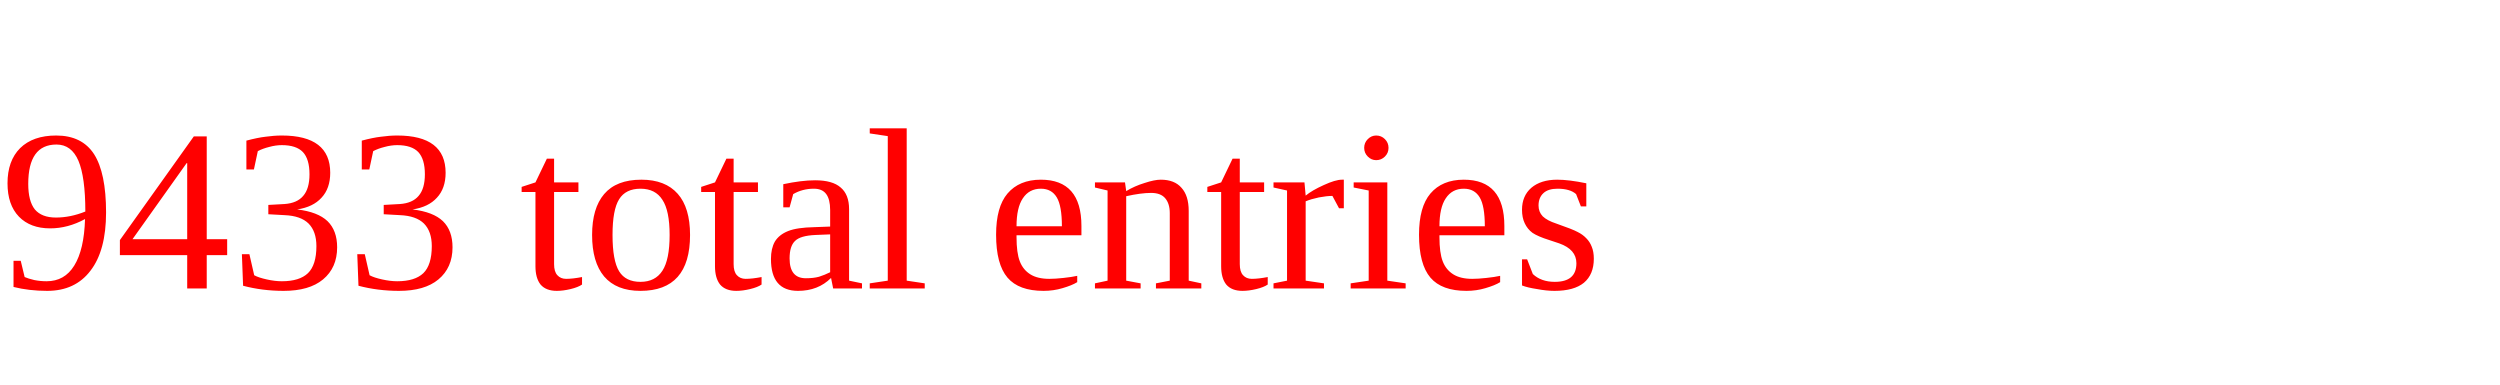
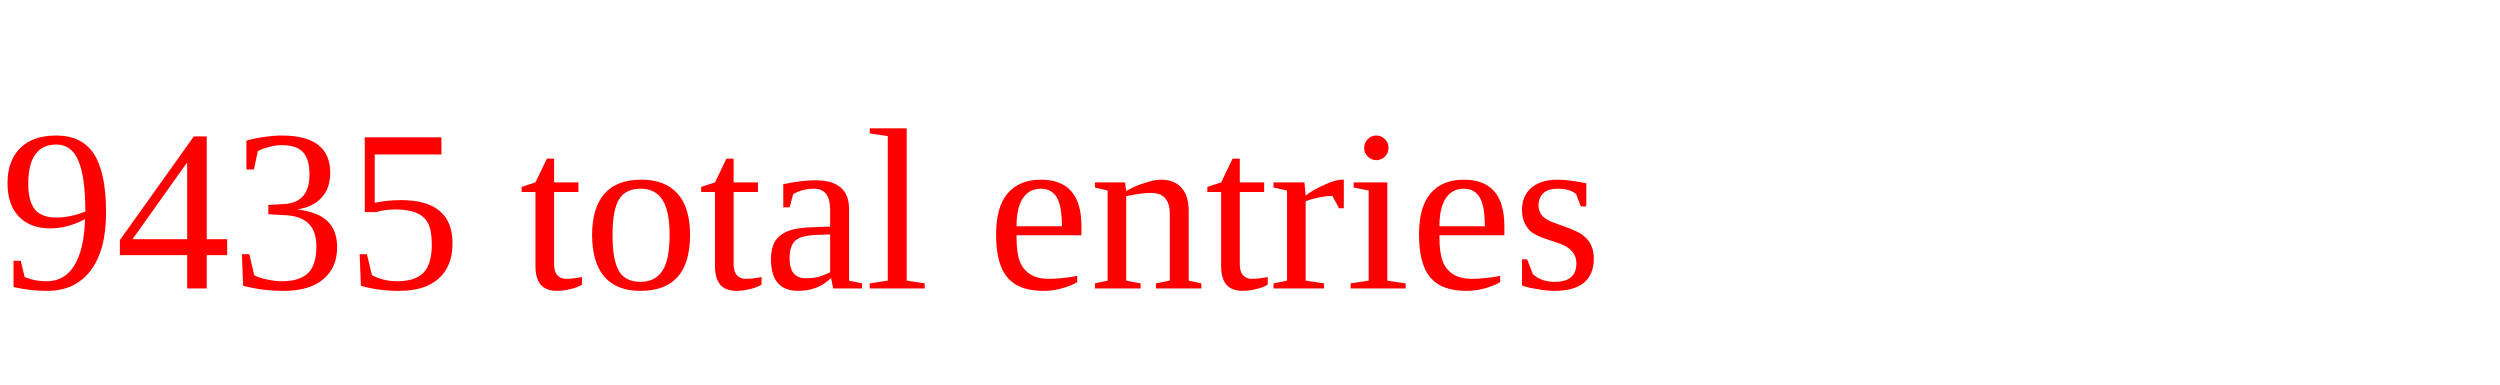
<svg xmlns="http://www.w3.org/2000/svg" height="20" width="130" version="1.1">
-   <text x="0" y="15" fill="red">9433 total entries</text>
+   <text x="0" y="15" fill="red">9435 total entries</text>
</svg>
